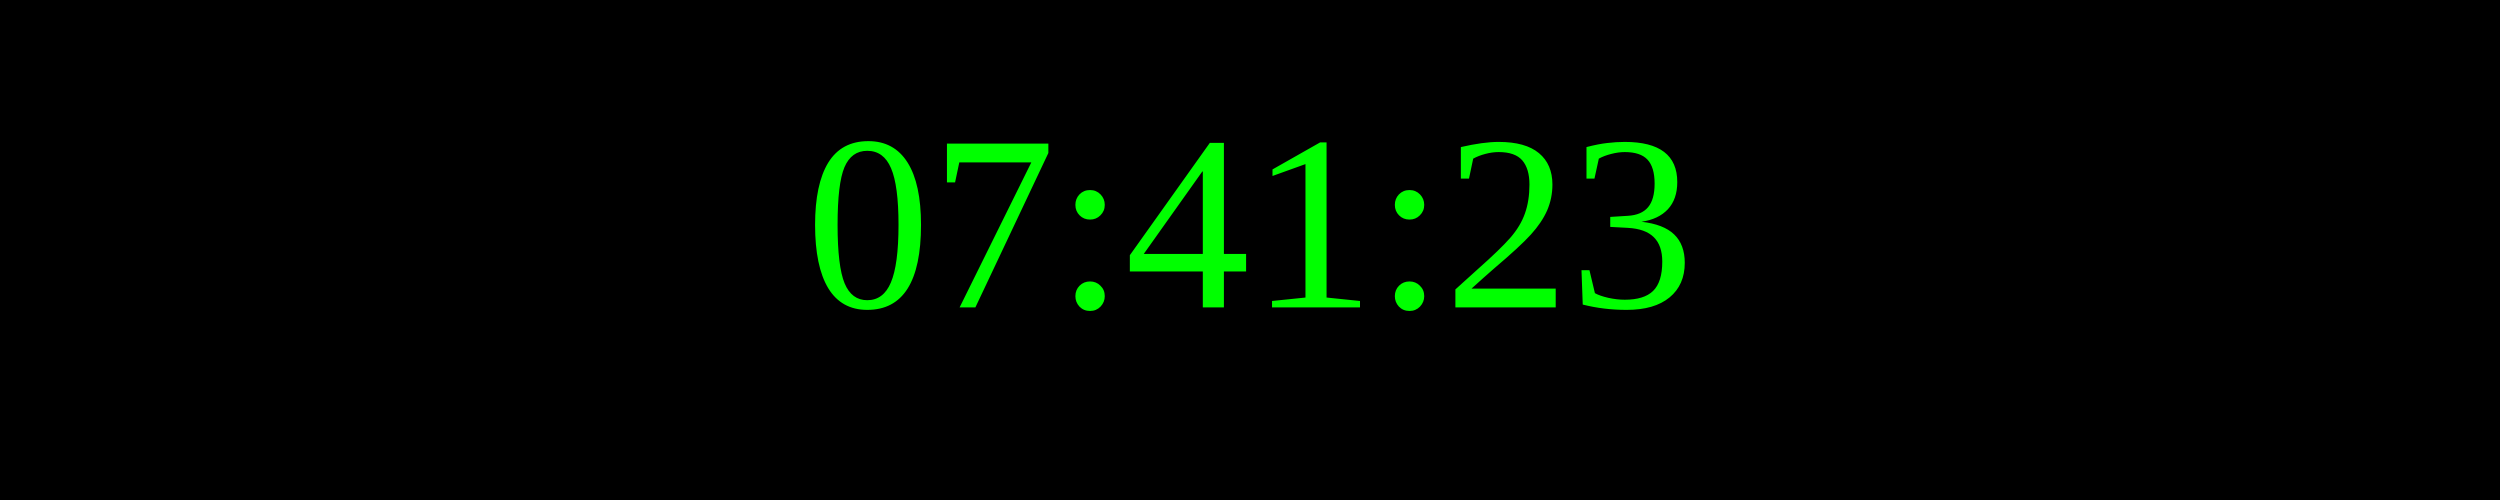
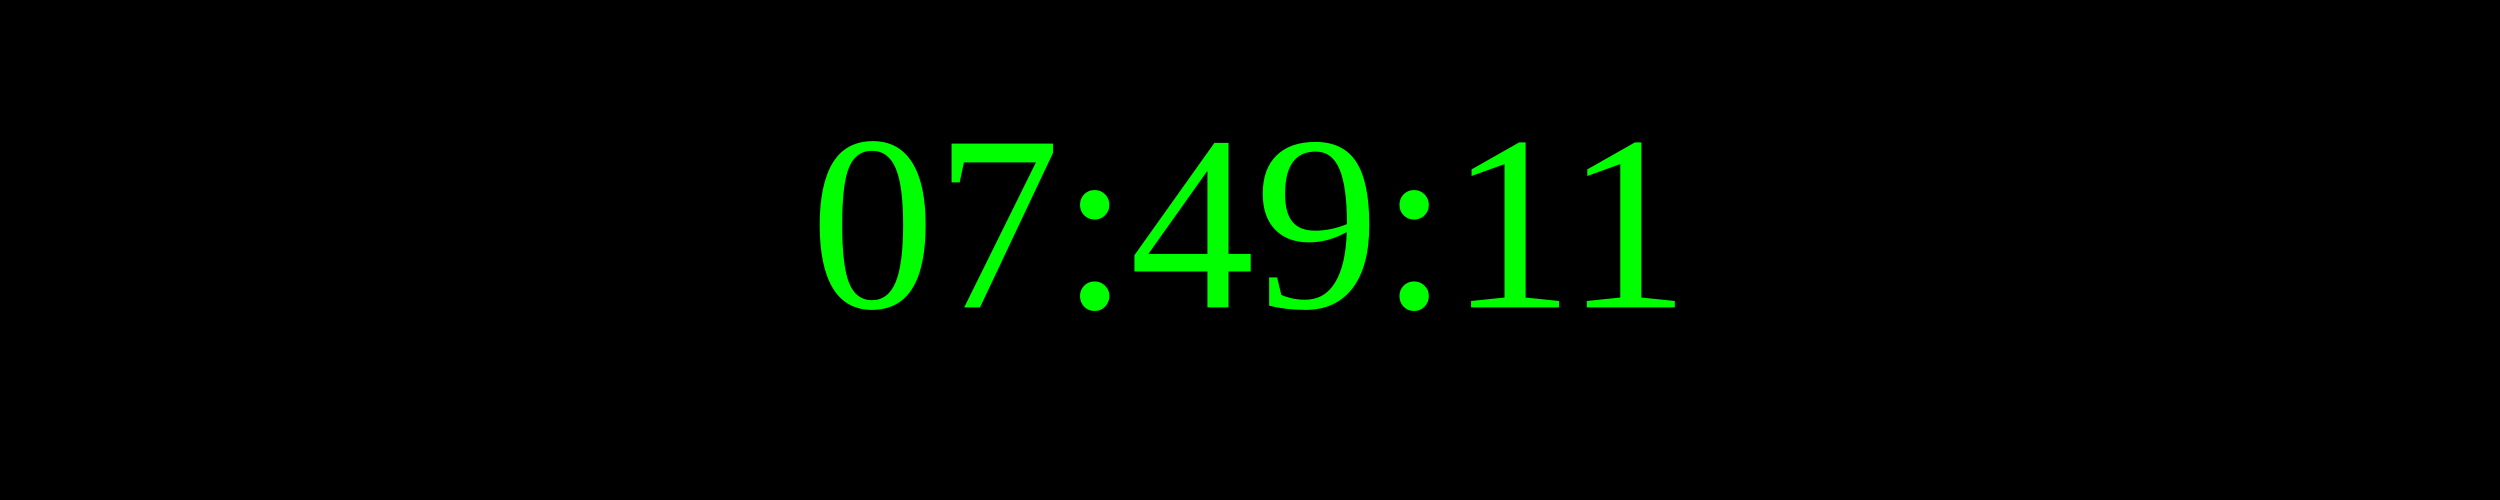
<svg xmlns="http://www.w3.org/2000/svg" width="250" height="50">
  <rect width="100%" height="100%" fill="black" />
  <text x="50%" y="50%" font-size="25" fill="lime" text-anchor="middle" dominant-baseline="middle">
- 07:41:23
+ 07:49:11
</text>
</svg>
